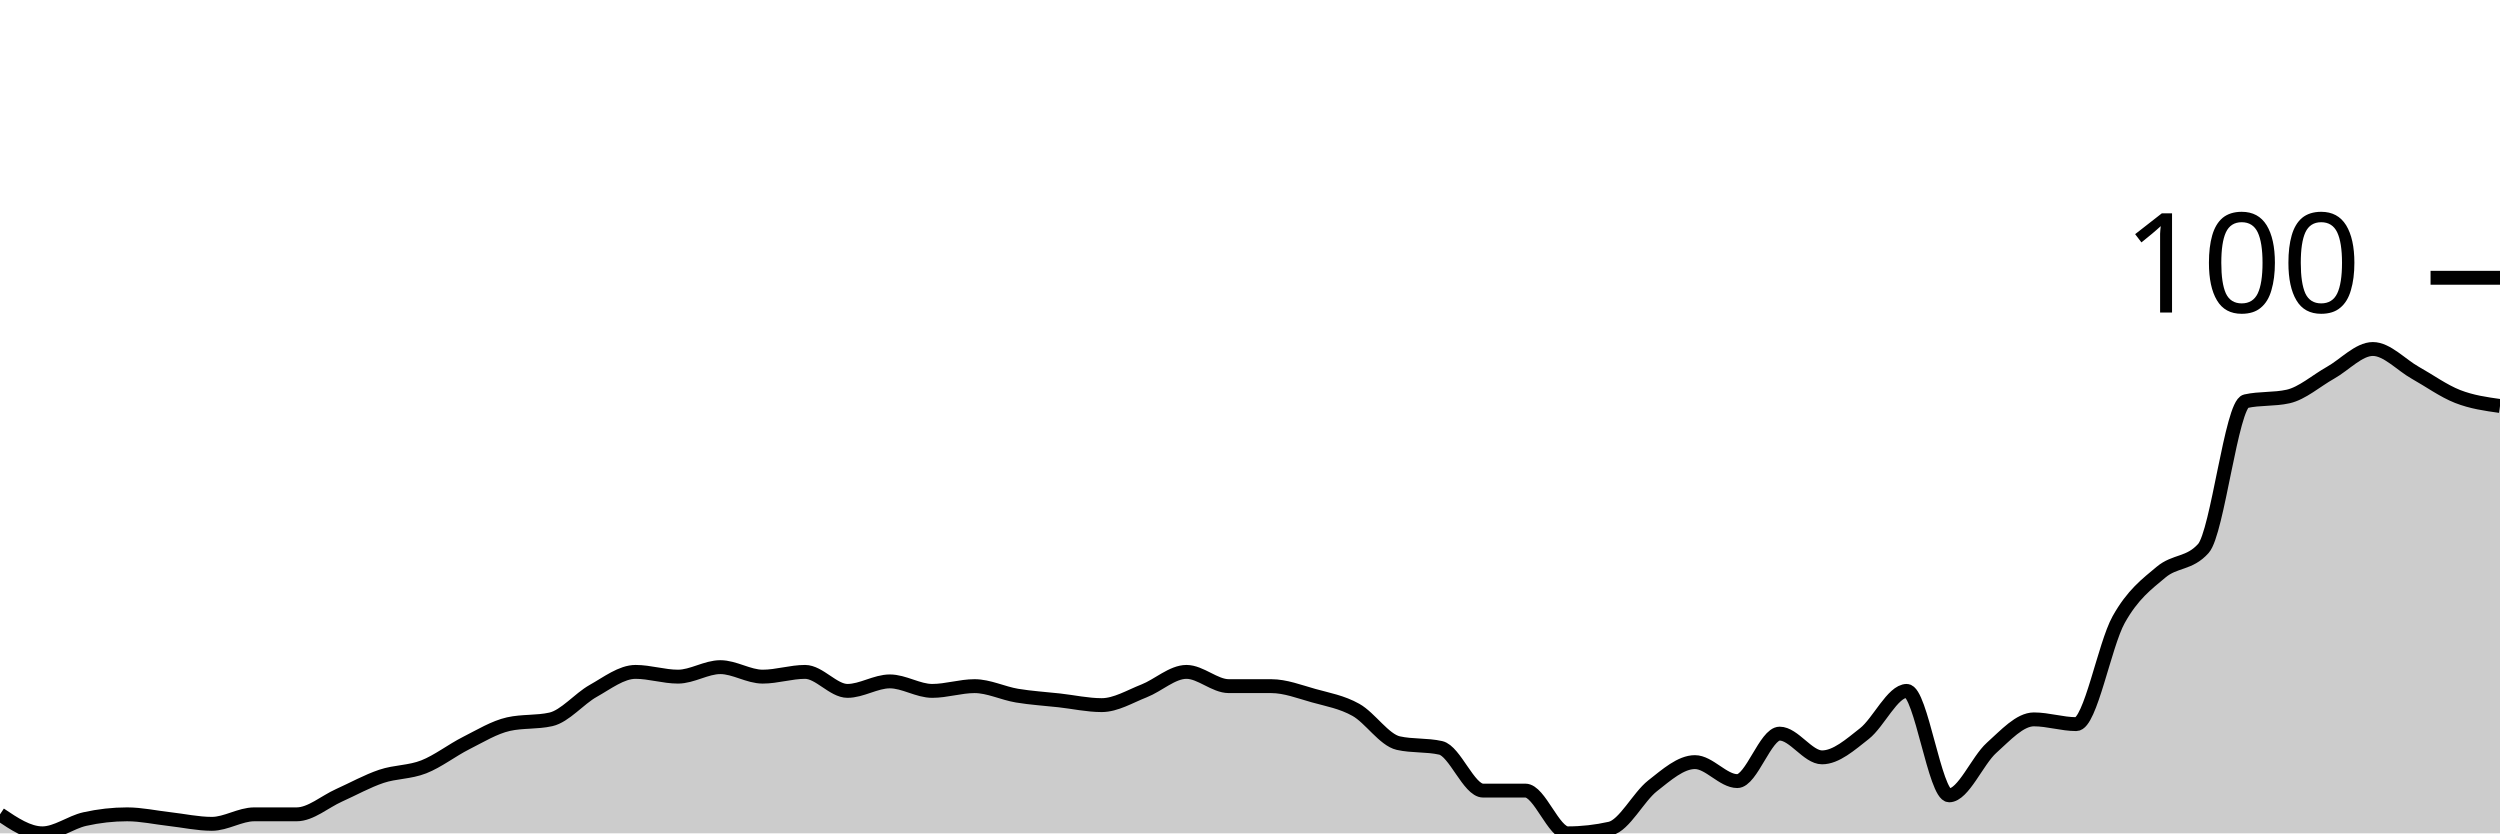
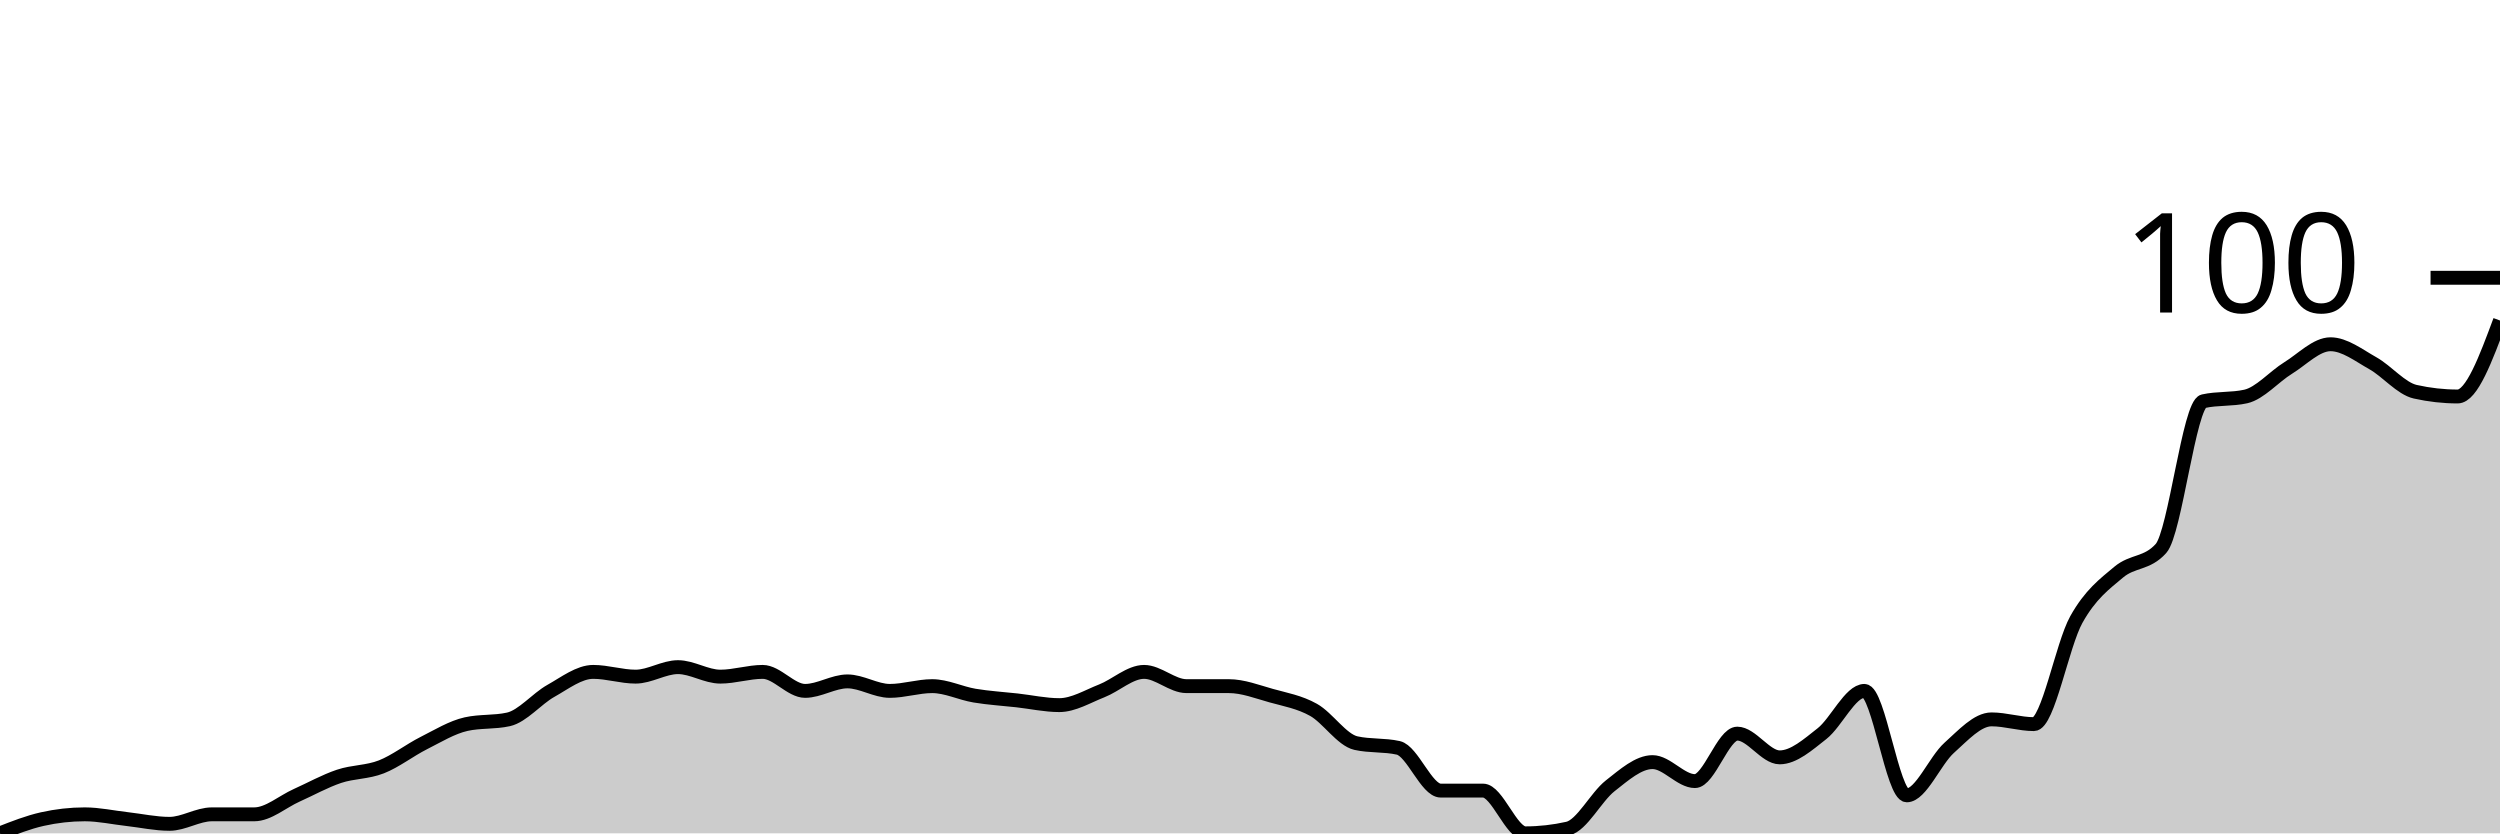
<svg xmlns="http://www.w3.org/2000/svg" viewBox="0 0 180 60">
  <g transform="translate(0,20)">
-     <path class="area" fill="rgba(0, 0, 0, 0.2)" d="M0,38.632C1.017,39.316,2.034,40,3.051,40C4.068,40,5.085,39.202,6.102,38.974C7.119,38.746,8.136,38.632,9.153,38.632C10.169,38.632,11.186,38.86,12.203,38.974C13.22,39.088,14.237,39.316,15.254,39.316C16.271,39.316,17.288,38.632,18.305,38.632C19.322,38.632,20.339,38.632,21.356,38.632C22.373,38.632,23.39,37.721,24.407,37.265C25.424,36.809,26.441,36.239,27.458,35.897C28.475,35.556,29.492,35.613,30.508,35.214C31.525,34.815,32.542,34.017,33.559,33.504C34.576,32.991,35.593,32.365,36.61,32.137C37.627,31.909,38.644,32.023,39.661,31.795C40.678,31.567,41.695,30.313,42.712,29.744C43.729,29.174,44.746,28.376,45.763,28.376C46.78,28.376,47.797,28.718,48.814,28.718C49.831,28.718,50.847,28.034,51.864,28.034C52.881,28.034,53.898,28.718,54.915,28.718C55.932,28.718,56.949,28.376,57.966,28.376C58.983,28.376,60,29.744,61.017,29.744C62.034,29.744,63.051,29.06,64.068,29.06C65.085,29.06,66.102,29.744,67.119,29.744C68.136,29.744,69.153,29.402,70.169,29.402C71.186,29.402,72.203,29.915,73.22,30.085C74.237,30.256,75.254,30.313,76.271,30.427C77.288,30.541,78.305,30.769,79.322,30.769C80.339,30.769,81.356,30.142,82.373,29.744C83.39,29.345,84.407,28.376,85.424,28.376C86.441,28.376,87.458,29.402,88.475,29.402C89.492,29.402,90.508,29.402,91.525,29.402C92.542,29.402,93.559,29.801,94.576,30.085C95.593,30.37,96.61,30.541,97.627,31.111C98.644,31.681,99.661,33.276,100.678,33.504C101.695,33.732,102.712,33.618,103.729,33.846C104.746,34.074,105.763,36.923,106.78,36.923C107.797,36.923,108.814,36.923,109.831,36.923C110.847,36.923,111.864,40,112.881,40C113.898,40,114.915,39.886,115.932,39.658C116.949,39.43,117.966,37.379,118.983,36.581C120,35.783,121.017,34.872,122.034,34.872C123.051,34.872,124.068,36.239,125.085,36.239C126.102,36.239,127.119,32.821,128.136,32.821C129.153,32.821,130.169,34.53,131.186,34.53C132.203,34.53,133.22,33.618,134.237,32.821C135.254,32.023,136.271,29.744,137.288,29.744C138.305,29.744,139.322,37.265,140.339,37.265C141.356,37.265,142.373,34.758,143.39,33.846C144.407,32.934,145.424,31.795,146.441,31.795C147.458,31.795,148.475,32.137,149.492,32.137C150.508,32.137,151.525,26.439,152.542,24.615C153.559,22.792,154.576,22.051,155.593,21.197C156.61,20.342,157.627,20.627,158.644,19.487C159.661,18.348,160.678,9.117,161.695,8.889C162.712,8.661,163.729,8.775,164.746,8.547C165.763,8.319,166.78,7.407,167.797,6.838C168.814,6.268,169.831,5.128,170.847,5.128C171.864,5.128,172.881,6.268,173.898,6.838C174.915,7.407,175.932,8.148,176.949,8.547C177.966,8.946,178.983,9.088,180,9.231L180,40C178.983,40,177.966,40,176.949,40C175.932,40,174.915,40,173.898,40C172.881,40,171.864,40,170.847,40C169.831,40,168.814,40,167.797,40C166.78,40,165.763,40,164.746,40C163.729,40,162.712,40,161.695,40C160.678,40,159.661,40,158.644,40C157.627,40,156.61,40,155.593,40C154.576,40,153.559,40,152.542,40C151.525,40,150.508,40,149.492,40C148.475,40,147.458,40,146.441,40C145.424,40,144.407,40,143.39,40C142.373,40,141.356,40,140.339,40C139.322,40,138.305,40,137.288,40C136.271,40,135.254,40,134.237,40C133.22,40,132.203,40,131.186,40C130.169,40,129.153,40,128.136,40C127.119,40,126.102,40,125.085,40C124.068,40,123.051,40,122.034,40C121.017,40,120,40,118.983,40C117.966,40,116.949,40,115.932,40C114.915,40,113.898,40,112.881,40C111.864,40,110.847,40,109.831,40C108.814,40,107.797,40,106.78,40C105.763,40,104.746,40,103.729,40C102.712,40,101.695,40,100.678,40C99.661,40,98.644,40,97.627,40C96.61,40,95.593,40,94.576,40C93.559,40,92.542,40,91.525,40C90.508,40,89.492,40,88.475,40C87.458,40,86.441,40,85.424,40C84.407,40,83.39,40,82.373,40C81.356,40,80.339,40,79.322,40C78.305,40,77.288,40,76.271,40C75.254,40,74.237,40,73.22,40C72.203,40,71.186,40,70.169,40C69.153,40,68.136,40,67.119,40C66.102,40,65.085,40,64.068,40C63.051,40,62.034,40,61.017,40C60,40,58.983,40,57.966,40C56.949,40,55.932,40,54.915,40C53.898,40,52.881,40,51.864,40C50.847,40,49.831,40,48.814,40C47.797,40,46.78,40,45.763,40C44.746,40,43.729,40,42.712,40C41.695,40,40.678,40,39.661,40C38.644,40,37.627,40,36.61,40C35.593,40,34.576,40,33.559,40C32.542,40,31.525,40,30.508,40C29.492,40,28.475,40,27.458,40C26.441,40,25.424,40,24.407,40C23.39,40,22.373,40,21.356,40C20.339,40,19.322,40,18.305,40C17.288,40,16.271,40,15.254,40C14.237,40,13.22,40,12.203,40C11.186,40,10.169,40,9.153,40C8.136,40,7.119,40,6.102,40C5.085,40,4.068,40,3.051,40C2.034,40,1.017,40,0,40Z" />
-     <path class="line" stroke="black" fill="none" d="M0,38.632C1.017,39.316,2.034,40,3.051,40C4.068,40,5.085,39.202,6.102,38.974C7.119,38.746,8.136,38.632,9.153,38.632C10.169,38.632,11.186,38.86,12.203,38.974C13.22,39.088,14.237,39.316,15.254,39.316C16.271,39.316,17.288,38.632,18.305,38.632C19.322,38.632,20.339,38.632,21.356,38.632C22.373,38.632,23.39,37.721,24.407,37.265C25.424,36.809,26.441,36.239,27.458,35.897C28.475,35.556,29.492,35.613,30.508,35.214C31.525,34.815,32.542,34.017,33.559,33.504C34.576,32.991,35.593,32.365,36.61,32.137C37.627,31.909,38.644,32.023,39.661,31.795C40.678,31.567,41.695,30.313,42.712,29.744C43.729,29.174,44.746,28.376,45.763,28.376C46.78,28.376,47.797,28.718,48.814,28.718C49.831,28.718,50.847,28.034,51.864,28.034C52.881,28.034,53.898,28.718,54.915,28.718C55.932,28.718,56.949,28.376,57.966,28.376C58.983,28.376,60,29.744,61.017,29.744C62.034,29.744,63.051,29.06,64.068,29.06C65.085,29.06,66.102,29.744,67.119,29.744C68.136,29.744,69.153,29.402,70.169,29.402C71.186,29.402,72.203,29.915,73.22,30.085C74.237,30.256,75.254,30.313,76.271,30.427C77.288,30.541,78.305,30.769,79.322,30.769C80.339,30.769,81.356,30.142,82.373,29.744C83.39,29.345,84.407,28.376,85.424,28.376C86.441,28.376,87.458,29.402,88.475,29.402C89.492,29.402,90.508,29.402,91.525,29.402C92.542,29.402,93.559,29.801,94.576,30.085C95.593,30.37,96.61,30.541,97.627,31.111C98.644,31.681,99.661,33.276,100.678,33.504C101.695,33.732,102.712,33.618,103.729,33.846C104.746,34.074,105.763,36.923,106.78,36.923C107.797,36.923,108.814,36.923,109.831,36.923C110.847,36.923,111.864,40,112.881,40C113.898,40,114.915,39.886,115.932,39.658C116.949,39.43,117.966,37.379,118.983,36.581C120,35.783,121.017,34.872,122.034,34.872C123.051,34.872,124.068,36.239,125.085,36.239C126.102,36.239,127.119,32.821,128.136,32.821C129.153,32.821,130.169,34.53,131.186,34.53C132.203,34.53,133.22,33.618,134.237,32.821C135.254,32.023,136.271,29.744,137.288,29.744C138.305,29.744,139.322,37.265,140.339,37.265C141.356,37.265,142.373,34.758,143.39,33.846C144.407,32.934,145.424,31.795,146.441,31.795C147.458,31.795,148.475,32.137,149.492,32.137C150.508,32.137,151.525,26.439,152.542,24.615C153.559,22.792,154.576,22.051,155.593,21.197C156.61,20.342,157.627,20.627,158.644,19.487C159.661,18.348,160.678,9.117,161.695,8.889C162.712,8.661,163.729,8.775,164.746,8.547C165.763,8.319,166.78,7.407,167.797,6.838C168.814,6.268,169.831,5.128,170.847,5.128C171.864,5.128,172.881,6.268,173.898,6.838C174.915,7.407,175.932,8.148,176.949,8.547C177.966,8.946,178.983,9.088,180,9.231" />
+     <path class="area" fill="rgba(0, 0, 0, 0.2)" d="M0,40C1.017,39.601,2.034,39.202,3.051,38.974C4.068,38.746,5.085,38.632,6.102,38.632C7.119,38.632,8.136,38.86,9.153,38.974C10.169,39.088,11.186,39.316,12.203,39.316C13.22,39.316,14.237,38.632,15.254,38.632C16.271,38.632,17.288,38.632,18.305,38.632C19.322,38.632,20.339,37.721,21.356,37.265C22.373,36.809,23.39,36.239,24.407,35.897C25.424,35.556,26.441,35.613,27.458,35.214C28.475,34.815,29.492,34.017,30.508,33.504C31.525,32.991,32.542,32.365,33.559,32.137C34.576,31.909,35.593,32.023,36.61,31.795C37.627,31.567,38.644,30.313,39.661,29.744C40.678,29.174,41.695,28.376,42.712,28.376C43.729,28.376,44.746,28.718,45.763,28.718C46.78,28.718,47.797,28.034,48.814,28.034C49.831,28.034,50.847,28.718,51.864,28.718C52.881,28.718,53.898,28.376,54.915,28.376C55.932,28.376,56.949,29.744,57.966,29.744C58.983,29.744,60,29.06,61.017,29.06C62.034,29.06,63.051,29.744,64.068,29.744C65.085,29.744,66.102,29.402,67.119,29.402C68.136,29.402,69.153,29.915,70.169,30.085C71.186,30.256,72.203,30.313,73.22,30.427C74.237,30.541,75.254,30.769,76.271,30.769C77.288,30.769,78.305,30.142,79.322,29.744C80.339,29.345,81.356,28.376,82.373,28.376C83.39,28.376,84.407,29.402,85.424,29.402C86.441,29.402,87.458,29.402,88.475,29.402C89.492,29.402,90.508,29.801,91.525,30.085C92.542,30.37,93.559,30.541,94.576,31.111C95.593,31.681,96.61,33.276,97.627,33.504C98.644,33.732,99.661,33.618,100.678,33.846C101.695,34.074,102.712,36.923,103.729,36.923C104.746,36.923,105.763,36.923,106.78,36.923C107.797,36.923,108.814,40,109.831,40C110.847,40,111.864,39.886,112.881,39.658C113.898,39.43,114.915,37.379,115.932,36.581C116.949,35.783,117.966,34.872,118.983,34.872C120,34.872,121.017,36.239,122.034,36.239C123.051,36.239,124.068,32.821,125.085,32.821C126.102,32.821,127.119,34.53,128.136,34.53C129.153,34.53,130.169,33.618,131.186,32.821C132.203,32.023,133.22,29.744,134.237,29.744C135.254,29.744,136.271,37.265,137.288,37.265C138.305,37.265,139.322,34.758,140.339,33.846C141.356,32.934,142.373,31.795,143.39,31.795C144.407,31.795,145.424,32.137,146.441,32.137C147.458,32.137,148.475,26.439,149.492,24.615C150.508,22.792,151.525,22.051,152.542,21.197C153.559,20.342,154.576,20.627,155.593,19.487C156.61,18.348,157.627,9.117,158.644,8.889C159.661,8.661,160.678,8.775,161.695,8.547C162.712,8.319,163.729,7.123,164.746,6.496C165.763,5.869,166.78,4.786,167.797,4.786C168.814,4.786,169.831,5.584,170.847,6.154C171.864,6.724,172.881,7.977,173.898,8.205C174.915,8.433,175.932,8.547,176.949,8.547C177.966,8.547,178.983,5.812,180,3.077L180,40C178.983,40,177.966,40,176.949,40C175.932,40,174.915,40,173.898,40C172.881,40,171.864,40,170.847,40C169.831,40,168.814,40,167.797,40C166.78,40,165.763,40,164.746,40C163.729,40,162.712,40,161.695,40C160.678,40,159.661,40,158.644,40C157.627,40,156.61,40,155.593,40C154.576,40,153.559,40,152.542,40C151.525,40,150.508,40,149.492,40C148.475,40,147.458,40,146.441,40C145.424,40,144.407,40,143.39,40C142.373,40,141.356,40,140.339,40C139.322,40,138.305,40,137.288,40C136.271,40,135.254,40,134.237,40C133.22,40,132.203,40,131.186,40C130.169,40,129.153,40,128.136,40C127.119,40,126.102,40,125.085,40C124.068,40,123.051,40,122.034,40C121.017,40,120,40,118.983,40C117.966,40,116.949,40,115.932,40C114.915,40,113.898,40,112.881,40C111.864,40,110.847,40,109.831,40C108.814,40,107.797,40,106.78,40C105.763,40,104.746,40,103.729,40C102.712,40,101.695,40,100.678,40C99.661,40,98.644,40,97.627,40C96.61,40,95.593,40,94.576,40C93.559,40,92.542,40,91.525,40C90.508,40,89.492,40,88.475,40C87.458,40,86.441,40,85.424,40C84.407,40,83.39,40,82.373,40C81.356,40,80.339,40,79.322,40C78.305,40,77.288,40,76.271,40C75.254,40,74.237,40,73.22,40C72.203,40,71.186,40,70.169,40C69.153,40,68.136,40,67.119,40C66.102,40,65.085,40,64.068,40C63.051,40,62.034,40,61.017,40C60,40,58.983,40,57.966,40C56.949,40,55.932,40,54.915,40C53.898,40,52.881,40,51.864,40C50.847,40,49.831,40,48.814,40C47.797,40,46.78,40,45.763,40C44.746,40,43.729,40,42.712,40C41.695,40,40.678,40,39.661,40C38.644,40,37.627,40,36.61,40C35.593,40,34.576,40,33.559,40C32.542,40,31.525,40,30.508,40C29.492,40,28.475,40,27.458,40C26.441,40,25.424,40,24.407,40C23.39,40,22.373,40,21.356,40C20.339,40,19.322,40,18.305,40C17.288,40,16.271,40,15.254,40C14.237,40,13.22,40,12.203,40C11.186,40,10.169,40,9.153,40C8.136,40,7.119,40,6.102,40C5.085,40,4.068,40,3.051,40C2.034,40,1.017,40,0,40Z" />
+     <path class="line" stroke="black" fill="none" d="M0,40C1.017,39.601,2.034,39.202,3.051,38.974C4.068,38.746,5.085,38.632,6.102,38.632C7.119,38.632,8.136,38.86,9.153,38.974C10.169,39.088,11.186,39.316,12.203,39.316C13.22,39.316,14.237,38.632,15.254,38.632C16.271,38.632,17.288,38.632,18.305,38.632C19.322,38.632,20.339,37.721,21.356,37.265C22.373,36.809,23.39,36.239,24.407,35.897C25.424,35.556,26.441,35.613,27.458,35.214C28.475,34.815,29.492,34.017,30.508,33.504C31.525,32.991,32.542,32.365,33.559,32.137C34.576,31.909,35.593,32.023,36.61,31.795C37.627,31.567,38.644,30.313,39.661,29.744C40.678,29.174,41.695,28.376,42.712,28.376C43.729,28.376,44.746,28.718,45.763,28.718C46.78,28.718,47.797,28.034,48.814,28.034C49.831,28.034,50.847,28.718,51.864,28.718C52.881,28.718,53.898,28.376,54.915,28.376C55.932,28.376,56.949,29.744,57.966,29.744C58.983,29.744,60,29.06,61.017,29.06C62.034,29.06,63.051,29.744,64.068,29.744C65.085,29.744,66.102,29.402,67.119,29.402C68.136,29.402,69.153,29.915,70.169,30.085C71.186,30.256,72.203,30.313,73.22,30.427C74.237,30.541,75.254,30.769,76.271,30.769C77.288,30.769,78.305,30.142,79.322,29.744C80.339,29.345,81.356,28.376,82.373,28.376C83.39,28.376,84.407,29.402,85.424,29.402C86.441,29.402,87.458,29.402,88.475,29.402C89.492,29.402,90.508,29.801,91.525,30.085C92.542,30.37,93.559,30.541,94.576,31.111C95.593,31.681,96.61,33.276,97.627,33.504C98.644,33.732,99.661,33.618,100.678,33.846C101.695,34.074,102.712,36.923,103.729,36.923C104.746,36.923,105.763,36.923,106.78,36.923C107.797,36.923,108.814,40,109.831,40C110.847,40,111.864,39.886,112.881,39.658C113.898,39.43,114.915,37.379,115.932,36.581C116.949,35.783,117.966,34.872,118.983,34.872C120,34.872,121.017,36.239,122.034,36.239C123.051,36.239,124.068,32.821,125.085,32.821C126.102,32.821,127.119,34.53,128.136,34.53C129.153,34.53,130.169,33.618,131.186,32.821C132.203,32.023,133.22,29.744,134.237,29.744C135.254,29.744,136.271,37.265,137.288,37.265C138.305,37.265,139.322,34.758,140.339,33.846C141.356,32.934,142.373,31.795,143.39,31.795C144.407,31.795,145.424,32.137,146.441,32.137C147.458,32.137,148.475,26.439,149.492,24.615C150.508,22.792,151.525,22.051,152.542,21.197C153.559,20.342,154.576,20.627,155.593,19.487C156.61,18.348,157.627,9.117,158.644,8.889C159.661,8.661,160.678,8.775,161.695,8.547C162.712,8.319,163.729,7.123,164.746,6.496C165.763,5.869,166.78,4.786,167.797,4.786C168.814,4.786,169.831,5.584,170.847,6.154C171.864,6.724,172.881,7.977,173.898,8.205C174.915,8.433,175.932,8.547,176.949,8.547C177.966,8.547,178.983,5.812,180,3.077" />
    <path class="axis-ceiling" stroke-width="1" stroke="black" fill="none" d="M175,0L180,0" />
    <text class="axis-ceiling-label" font-family="sans-serif" text-anchor="end" font-size="10px" x="170" y="2.5">100</text>
  </g>
</svg>
